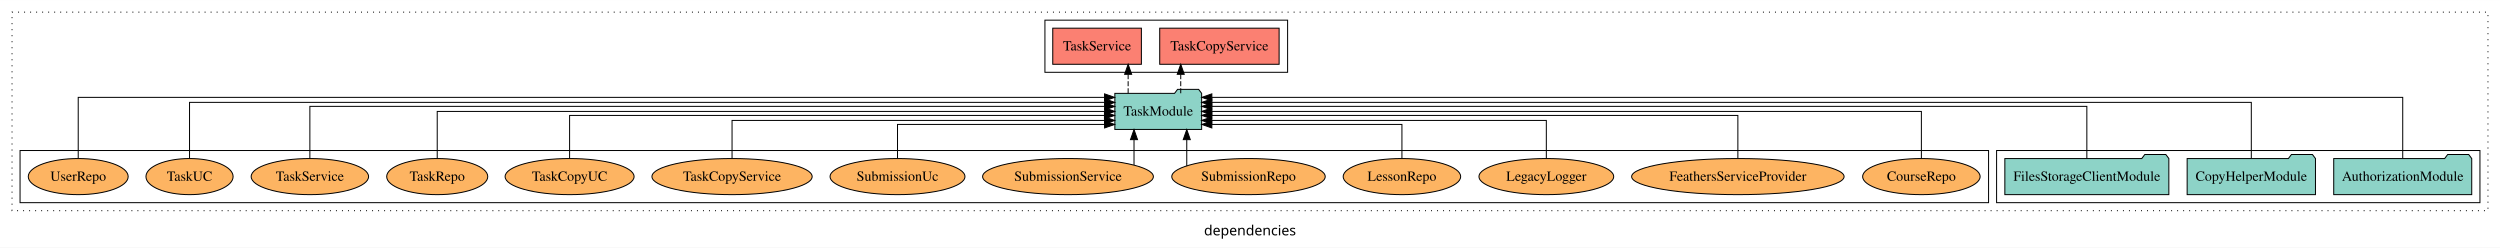
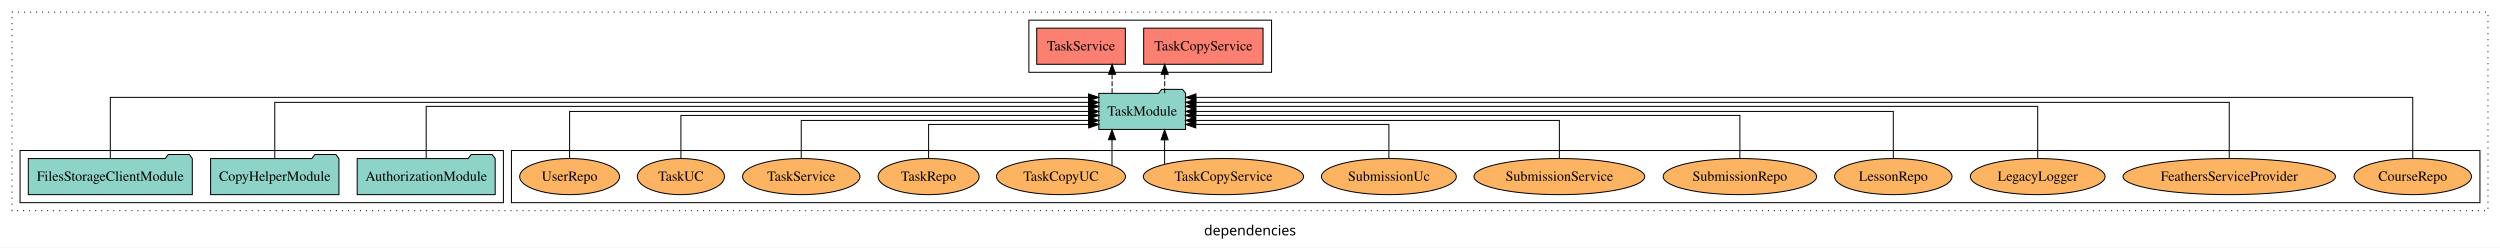
<svg xmlns="http://www.w3.org/2000/svg" width="2493pt" height="247pt" viewBox="0.00 0.00 2493.00 246.80">
  <g id="graph0" class="graph" transform="scale(1 1) rotate(0) translate(4 242.8)">
    <polygon fill="white" stroke="transparent" points="-4,4 -4,-242.8 2489,-242.8 2489,4 -4,4" />
    <text text-anchor="middle" x="1242.5" y="-8.2" font-family="sans-serif" font-size="14.00">dependencies</text>
    <g id="clust1" class="cluster">
      <polygon fill="none" stroke="black" stroke-dasharray="1,5" points="8,-32.8 8,-230.8 2477,-230.8 2477,-32.8 8,-32.8" />
    </g>
-     <g id="clust4" class="cluster">
-       <polygon fill="none" stroke="black" points="1038,-170.8 1038,-222.8 1280,-222.8 1280,-170.8 1038,-170.8" />
+     <g id="clust6" class="cluster">
+       <polygon fill="none" stroke="black" points="506,-40.8 506,-92.8 2469,-92.8 2469,-40.8 506,-40.8" />
    </g>
    <g id="clust3" class="cluster">
-       <polygon fill="none" stroke="black" points="1987,-40.8 1987,-92.8 2469,-92.8 2469,-40.8 1987,-40.8" />
+       <polygon fill="none" stroke="black" points="16,-40.8 16,-92.8 498,-92.8 498,-40.8 16,-40.8" />
    </g>
-     <g id="clust6" class="cluster">
-       <polygon fill="none" stroke="black" points="16,-40.8 16,-92.8 1979,-92.8 1979,-40.8 16,-40.8" />
+     <g id="clust4" class="cluster">
+       <polygon fill="none" stroke="black" points="1022,-170.8 1022,-222.8 1264,-222.8 1264,-170.8 1022,-170.8" />
    </g>
    <g id="node1" class="node">
-       <polygon fill="#8dd3c7" stroke="black" points="2460.81,-84.8 2457.81,-88.8 2436.81,-88.8 2433.81,-84.8 2323.19,-84.8 2323.19,-48.8 2460.81,-48.8 2460.81,-84.8" />
-       <text text-anchor="middle" x="2392" y="-62.6" font-family="Times,serif" font-size="14.00">AuthorizationModule</text>
+       <polygon fill="#8dd3c7" stroke="black" points="489.81,-84.8 486.81,-88.8 465.81,-88.8 462.81,-84.8 352.19,-84.8 352.19,-48.8 489.81,-48.8 489.81,-84.8" />
+       <text text-anchor="middle" x="421" y="-62.6" font-family="Times,serif" font-size="14.00">AuthorizationModule</text>
    </g>
    <g id="node4" class="node">
-       <polygon fill="#8dd3c7" stroke="black" points="1194.27,-149.8 1191.27,-153.8 1170.27,-153.8 1167.27,-149.8 1107.73,-149.8 1107.73,-113.8 1194.27,-113.8 1194.27,-149.8" />
-       <text text-anchor="middle" x="1151" y="-127.6" font-family="Times,serif" font-size="14.00">TaskModule</text>
+       <polygon fill="#8dd3c7" stroke="black" points="1178.27,-149.8 1175.27,-153.8 1154.27,-153.8 1151.27,-149.8 1091.73,-149.8 1091.73,-113.8 1178.27,-113.8 1178.27,-149.8" />
+       <text text-anchor="middle" x="1135" y="-127.6" font-family="Times,serif" font-size="14.00">TaskModule</text>
    </g>
    <g id="edge1" class="edge">
-       <path fill="none" stroke="black" d="M2392,-85.12C2392,-108.46 2392,-145.8 2392,-145.8 2392,-145.8 1204.44,-145.8 1204.44,-145.8" />
-       <polygon fill="black" stroke="black" points="1204.44,-142.3 1194.44,-145.8 1204.44,-149.3 1204.44,-142.3" />
+       <path fill="none" stroke="black" d="M421,-84.83C421,-105.57 421,-136.8 421,-136.8 421,-136.8 1081.68,-136.8 1081.68,-136.8" />
+       <polygon fill="black" stroke="black" points="1081.68,-140.3 1091.68,-136.8 1081.68,-133.3 1081.68,-140.3" />
    </g>
    <g id="node2" class="node">
-       <polygon fill="#8dd3c7" stroke="black" points="2304.98,-84.8 2301.98,-88.8 2280.98,-88.8 2277.98,-84.8 2177.02,-84.8 2177.02,-48.8 2304.98,-48.8 2304.98,-84.8" />
-       <text text-anchor="middle" x="2241" y="-62.6" font-family="Times,serif" font-size="14.00">CopyHelperModule</text>
+       <polygon fill="#8dd3c7" stroke="black" points="333.98,-84.8 330.98,-88.8 309.98,-88.8 306.98,-84.8 206.02,-84.8 206.02,-48.8 333.98,-48.8 333.98,-84.8" />
+       <text text-anchor="middle" x="270" y="-62.6" font-family="Times,serif" font-size="14.00">CopyHelperModule</text>
    </g>
    <g id="edge2" class="edge">
-       <path fill="none" stroke="black" d="M2241,-85.09C2241,-107.01 2241,-140.8 2241,-140.8 2241,-140.8 1204.4,-140.8 1204.4,-140.8" />
-       <polygon fill="black" stroke="black" points="1204.4,-137.3 1194.4,-140.8 1204.4,-144.3 1204.4,-137.3" />
+       <path fill="none" stroke="black" d="M270,-85.09C270,-107.01 270,-140.8 270,-140.8 270,-140.8 1081.51,-140.8 1081.51,-140.8" />
+       <polygon fill="black" stroke="black" points="1081.51,-144.3 1091.51,-140.8 1081.51,-137.3 1081.51,-144.3" />
    </g>
    <g id="node3" class="node">
-       <polygon fill="#8dd3c7" stroke="black" points="2158.77,-84.8 2155.77,-88.8 2134.77,-88.8 2131.77,-84.8 1995.23,-84.8 1995.23,-48.8 2158.77,-48.8 2158.77,-84.8" />
-       <text text-anchor="middle" x="2077" y="-62.6" font-family="Times,serif" font-size="14.00">FilesStorageClientModule</text>
+       <polygon fill="#8dd3c7" stroke="black" points="187.77,-84.8 184.77,-88.8 163.77,-88.8 160.77,-84.8 24.23,-84.8 24.23,-48.8 187.77,-48.8 187.77,-84.8" />
+       <text text-anchor="middle" x="106" y="-62.6" font-family="Times,serif" font-size="14.00">FilesStorageClientModule</text>
    </g>
    <g id="edge3" class="edge">
-       <path fill="none" stroke="black" d="M2077,-84.83C2077,-105.57 2077,-136.8 2077,-136.8 2077,-136.8 1204.42,-136.8 1204.42,-136.8" />
-       <polygon fill="black" stroke="black" points="1204.42,-133.3 1194.42,-136.8 1204.42,-140.3 1204.42,-133.3" />
+       <path fill="none" stroke="black" d="M106,-85.12C106,-108.46 106,-145.8 106,-145.8 106,-145.8 1081.44,-145.8 1081.44,-145.8" />
+       <polygon fill="black" stroke="black" points="1081.44,-149.3 1091.44,-145.8 1081.44,-142.3 1081.44,-149.3" />
    </g>
    <g id="node5" class="node">
-       <polygon fill="#fb8072" stroke="black" points="1271.53,-214.8 1152.47,-214.8 1152.47,-178.8 1271.53,-178.8 1271.53,-214.8" />
-       <text text-anchor="middle" x="1212" y="-192.6" font-family="Times,serif" font-size="14.00">TaskCopyService </text>
+       <polygon fill="#fb8072" stroke="black" points="1255.53,-214.8 1136.47,-214.8 1136.47,-178.8 1255.53,-178.8 1255.53,-214.8" />
+       <text text-anchor="middle" x="1196" y="-192.6" font-family="Times,serif" font-size="14.00">TaskCopyService </text>
    </g>
    <g id="edge4" class="edge">
-       <path fill="none" stroke="black" stroke-dasharray="5,2" d="M1173.43,-149.91C1173.43,-149.91 1173.43,-168.79 1173.43,-168.79" />
-       <polygon fill="black" stroke="black" points="1169.93,-168.79 1173.43,-178.79 1176.93,-168.79 1169.93,-168.79" />
+       <path fill="none" stroke="black" stroke-dasharray="5,2" d="M1157.43,-149.91C1157.43,-149.91 1157.43,-168.79 1157.43,-168.79" />
+       <polygon fill="black" stroke="black" points="1153.93,-168.79 1157.43,-178.79 1160.93,-168.79 1153.93,-168.79" />
    </g>
    <g id="node6" class="node">
-       <polygon fill="#fb8072" stroke="black" points="1134.19,-214.8 1045.81,-214.8 1045.81,-178.8 1134.19,-178.8 1134.19,-214.8" />
-       <text text-anchor="middle" x="1090" y="-192.6" font-family="Times,serif" font-size="14.00">TaskService </text>
+       <polygon fill="#fb8072" stroke="black" points="1118.19,-214.8 1029.81,-214.8 1029.81,-178.8 1118.19,-178.8 1118.19,-214.8" />
+       <text text-anchor="middle" x="1074" y="-192.6" font-family="Times,serif" font-size="14.00">TaskService </text>
    </g>
    <g id="edge5" class="edge">
-       <path fill="none" stroke="black" stroke-dasharray="5,2" d="M1120.98,-149.91C1120.98,-149.91 1120.98,-168.79 1120.98,-168.79" />
-       <polygon fill="black" stroke="black" points="1117.48,-168.79 1120.98,-178.79 1124.48,-168.79 1117.48,-168.79" />
+       <path fill="none" stroke="black" stroke-dasharray="5,2" d="M1104.98,-149.91C1104.98,-149.91 1104.98,-168.79 1104.98,-168.79" />
+       <polygon fill="black" stroke="black" points="1101.48,-168.79 1104.98,-178.79 1108.48,-168.79 1101.48,-168.79" />
    </g>
    <g id="node7" class="node">
-       <ellipse fill="#fdb462" stroke="black" cx="1912" cy="-66.8" rx="58.56" ry="18" />
-       <text text-anchor="middle" x="1912" y="-62.6" font-family="Times,serif" font-size="14.00">CourseRepo</text>
+       <ellipse fill="#fdb462" stroke="black" cx="2402" cy="-66.8" rx="58.56" ry="18" />
+       <text text-anchor="middle" x="2402" y="-62.6" font-family="Times,serif" font-size="14.00">CourseRepo</text>
    </g>
    <g id="edge6" class="edge">
-       <path fill="none" stroke="black" d="M1912,-84.91C1912,-104.14 1912,-131.8 1912,-131.8 1912,-131.8 1204.37,-131.8 1204.37,-131.8" />
-       <polygon fill="black" stroke="black" points="1204.37,-128.3 1194.37,-131.8 1204.37,-135.3 1204.37,-128.3" />
+       <path fill="none" stroke="black" d="M2402,-85.12C2402,-108.46 2402,-145.8 2402,-145.8 2402,-145.8 1188.61,-145.8 1188.61,-145.8" />
+       <polygon fill="black" stroke="black" points="1188.61,-142.3 1178.61,-145.8 1188.61,-149.3 1188.61,-142.3" />
    </g>
    <g id="node8" class="node">
-       <ellipse fill="#fdb462" stroke="black" cx="1729" cy="-66.8" rx="105.93" ry="18" />
-       <text text-anchor="middle" x="1729" y="-62.6" font-family="Times,serif" font-size="14.00">FeathersServiceProvider</text>
+       <ellipse fill="#fdb462" stroke="black" cx="2219" cy="-66.8" rx="105.93" ry="18" />
+       <text text-anchor="middle" x="2219" y="-62.6" font-family="Times,serif" font-size="14.00">FeathersServiceProvider</text>
    </g>
    <g id="edge7" class="edge">
-       <path fill="none" stroke="black" d="M1729,-85.1C1729,-103.07 1729,-127.8 1729,-127.8 1729,-127.8 1204.44,-127.8 1204.44,-127.8" />
-       <polygon fill="black" stroke="black" points="1204.44,-124.3 1194.44,-127.8 1204.44,-131.3 1204.44,-124.3" />
+       <path fill="none" stroke="black" d="M2219,-85.09C2219,-107.01 2219,-140.8 2219,-140.8 2219,-140.8 1188.5,-140.8 1188.5,-140.8" />
+       <polygon fill="black" stroke="black" points="1188.5,-137.3 1178.5,-140.8 1188.5,-144.3 1188.5,-137.3" />
    </g>
    <g id="node9" class="node">
-       <ellipse fill="#fdb462" stroke="black" cx="1538" cy="-66.8" rx="67.17" ry="18" />
-       <text text-anchor="middle" x="1538" y="-62.6" font-family="Times,serif" font-size="14.00">LegacyLogger</text>
+       <ellipse fill="#fdb462" stroke="black" cx="2028" cy="-66.8" rx="67.17" ry="18" />
+       <text text-anchor="middle" x="2028" y="-62.6" font-family="Times,serif" font-size="14.00">LegacyLogger</text>
    </g>
    <g id="edge8" class="edge">
-       <path fill="none" stroke="black" d="M1538,-84.83C1538,-101.2 1538,-122.8 1538,-122.8 1538,-122.8 1204.27,-122.8 1204.27,-122.8" />
-       <polygon fill="black" stroke="black" points="1204.27,-119.3 1194.27,-122.8 1204.27,-126.3 1204.27,-119.3" />
+       <path fill="none" stroke="black" d="M2028,-84.83C2028,-105.57 2028,-136.8 2028,-136.8 2028,-136.8 1188.37,-136.8 1188.37,-136.8" />
+       <polygon fill="black" stroke="black" points="1188.37,-133.3 1178.37,-136.8 1188.37,-140.3 1188.37,-133.3" />
    </g>
    <g id="node10" class="node">
-       <ellipse fill="#fdb462" stroke="black" cx="1394" cy="-66.8" rx="58.56" ry="18" />
-       <text text-anchor="middle" x="1394" y="-62.6" font-family="Times,serif" font-size="14.00">LessonRepo</text>
+       <ellipse fill="#fdb462" stroke="black" cx="1884" cy="-66.8" rx="58.56" ry="18" />
+       <text text-anchor="middle" x="1884" y="-62.6" font-family="Times,serif" font-size="14.00">LessonRepo</text>
    </g>
    <g id="edge9" class="edge">
-       <path fill="none" stroke="black" d="M1394,-84.99C1394,-99.98 1394,-118.8 1394,-118.8 1394,-118.8 1204.44,-118.8 1204.44,-118.8" />
-       <polygon fill="black" stroke="black" points="1204.44,-115.3 1194.44,-118.8 1204.44,-122.3 1204.44,-115.3" />
+       <path fill="none" stroke="black" d="M1884,-84.91C1884,-104.14 1884,-131.8 1884,-131.8 1884,-131.8 1188.51,-131.8 1188.51,-131.8" />
+       <polygon fill="black" stroke="black" points="1188.51,-128.3 1178.51,-131.8 1188.51,-135.3 1188.51,-128.3" />
    </g>
    <g id="node11" class="node">
-       <ellipse fill="#fdb462" stroke="black" cx="1241" cy="-66.8" rx="76.5" ry="18" />
-       <text text-anchor="middle" x="1241" y="-62.6" font-family="Times,serif" font-size="14.00">SubmissionRepo</text>
+       <ellipse fill="#fdb462" stroke="black" cx="1731" cy="-66.8" rx="76.5" ry="18" />
+       <text text-anchor="middle" x="1731" y="-62.6" font-family="Times,serif" font-size="14.00">SubmissionRepo</text>
    </g>
    <g id="edge10" class="edge">
-       <path fill="none" stroke="black" d="M1179.44,-77.53C1179.44,-77.53 1179.44,-103.67 1179.44,-103.67" />
-       <polygon fill="black" stroke="black" points="1175.94,-103.67 1179.44,-113.67 1182.94,-103.67 1175.94,-103.67" />
+       <path fill="none" stroke="black" d="M1731,-85.1C1731,-103.07 1731,-127.8 1731,-127.8 1731,-127.8 1188.34,-127.8 1188.34,-127.8" />
+       <polygon fill="black" stroke="black" points="1188.34,-124.3 1178.34,-127.8 1188.34,-131.3 1188.34,-124.3" />
    </g>
    <g id="node12" class="node">
-       <ellipse fill="#fdb462" stroke="black" cx="1061" cy="-66.8" rx="85.14" ry="18" />
-       <text text-anchor="middle" x="1061" y="-62.6" font-family="Times,serif" font-size="14.00">SubmissionService</text>
+       <ellipse fill="#fdb462" stroke="black" cx="1551" cy="-66.8" rx="85.14" ry="18" />
+       <text text-anchor="middle" x="1551" y="-62.6" font-family="Times,serif" font-size="14.00">SubmissionService</text>
    </g>
    <g id="edge11" class="edge">
-       <path fill="none" stroke="black" d="M1126.84,-78.42C1126.84,-78.42 1126.84,-103.65 1126.84,-103.65" />
-       <polygon fill="black" stroke="black" points="1123.34,-103.65 1126.84,-113.65 1130.34,-103.65 1123.34,-103.65" />
+       <path fill="none" stroke="black" d="M1551,-84.83C1551,-101.2 1551,-122.8 1551,-122.8 1551,-122.8 1188.34,-122.8 1188.34,-122.8" />
+       <polygon fill="black" stroke="black" points="1188.34,-119.3 1178.34,-122.8 1188.34,-126.3 1188.34,-119.3" />
    </g>
    <g id="node13" class="node">
-       <ellipse fill="#fdb462" stroke="black" cx="891" cy="-66.8" rx="67.25" ry="18" />
-       <text text-anchor="middle" x="891" y="-62.6" font-family="Times,serif" font-size="14.00">SubmissionUc</text>
+       <ellipse fill="#fdb462" stroke="black" cx="1381" cy="-66.8" rx="67.25" ry="18" />
+       <text text-anchor="middle" x="1381" y="-62.6" font-family="Times,serif" font-size="14.00">SubmissionUc</text>
    </g>
    <g id="edge12" class="edge">
-       <path fill="none" stroke="black" d="M891,-84.99C891,-99.98 891,-118.8 891,-118.8 891,-118.8 1097.48,-118.8 1097.48,-118.8" />
-       <polygon fill="black" stroke="black" points="1097.48,-122.3 1107.48,-118.8 1097.48,-115.3 1097.48,-122.3" />
+       <path fill="none" stroke="black" d="M1381,-84.99C1381,-99.98 1381,-118.8 1381,-118.8 1381,-118.8 1188.41,-118.8 1188.41,-118.8" />
+       <polygon fill="black" stroke="black" points="1188.41,-115.3 1178.41,-118.8 1188.41,-122.3 1188.41,-115.3" />
    </g>
    <g id="node14" class="node">
-       <ellipse fill="#fdb462" stroke="black" cx="726" cy="-66.8" rx="79.88" ry="18" />
-       <text text-anchor="middle" x="726" y="-62.6" font-family="Times,serif" font-size="14.00">TaskCopyService</text>
+       <ellipse fill="#fdb462" stroke="black" cx="1216" cy="-66.8" rx="79.88" ry="18" />
+       <text text-anchor="middle" x="1216" y="-62.6" font-family="Times,serif" font-size="14.00">TaskCopyService</text>
    </g>
    <g id="edge13" class="edge">
-       <path fill="none" stroke="black" d="M726,-84.83C726,-101.2 726,-122.8 726,-122.8 726,-122.8 1097.51,-122.8 1097.51,-122.8" />
-       <polygon fill="black" stroke="black" points="1097.51,-126.3 1107.51,-122.8 1097.51,-119.3 1097.51,-126.3" />
+       <path fill="none" stroke="black" d="M1157.35,-79.03C1157.35,-79.03 1157.35,-103.48 1157.35,-103.48" />
+       <polygon fill="black" stroke="black" points="1153.85,-103.48 1157.35,-113.48 1160.85,-103.48 1153.85,-103.48" />
    </g>
    <g id="node15" class="node">
-       <ellipse fill="#fdb462" stroke="black" cx="564" cy="-66.8" rx="64.3" ry="18" />
-       <text text-anchor="middle" x="564" y="-62.6" font-family="Times,serif" font-size="14.00">TaskCopyUC</text>
+       <ellipse fill="#fdb462" stroke="black" cx="1054" cy="-66.8" rx="64.3" ry="18" />
+       <text text-anchor="middle" x="1054" y="-62.6" font-family="Times,serif" font-size="14.00">TaskCopyUC</text>
    </g>
    <g id="edge14" class="edge">
-       <path fill="none" stroke="black" d="M564,-85.1C564,-103.07 564,-127.8 564,-127.8 564,-127.8 1097.36,-127.8 1097.36,-127.8" />
-       <polygon fill="black" stroke="black" points="1097.36,-131.3 1107.36,-127.8 1097.36,-124.3 1097.36,-131.3" />
+       <path fill="none" stroke="black" d="M1104.88,-77.83C1104.88,-77.83 1104.88,-103.58 1104.88,-103.58" />
+       <polygon fill="black" stroke="black" points="1101.38,-103.58 1104.88,-113.58 1108.38,-103.58 1101.38,-103.58" />
    </g>
    <g id="node16" class="node">
-       <ellipse fill="#fdb462" stroke="black" cx="432" cy="-66.8" rx="50.39" ry="18" />
-       <text text-anchor="middle" x="432" y="-62.6" font-family="Times,serif" font-size="14.00">TaskRepo</text>
+       <ellipse fill="#fdb462" stroke="black" cx="922" cy="-66.8" rx="50.39" ry="18" />
+       <text text-anchor="middle" x="922" y="-62.6" font-family="Times,serif" font-size="14.00">TaskRepo</text>
    </g>
    <g id="edge15" class="edge">
-       <path fill="none" stroke="black" d="M432,-84.91C432,-104.14 432,-131.8 432,-131.8 432,-131.8 1097.64,-131.8 1097.64,-131.8" />
-       <polygon fill="black" stroke="black" points="1097.64,-135.3 1107.64,-131.8 1097.64,-128.3 1097.64,-135.3" />
+       <path fill="none" stroke="black" d="M922,-84.99C922,-99.98 922,-118.8 922,-118.8 922,-118.8 1081.64,-118.8 1081.64,-118.8" />
+       <polygon fill="black" stroke="black" points="1081.64,-122.3 1091.64,-118.8 1081.64,-115.3 1081.64,-122.3" />
    </g>
    <g id="node17" class="node">
-       <ellipse fill="#fdb462" stroke="black" cx="305" cy="-66.8" rx="58.53" ry="18" />
-       <text text-anchor="middle" x="305" y="-62.6" font-family="Times,serif" font-size="14.00">TaskService</text>
+       <ellipse fill="#fdb462" stroke="black" cx="795" cy="-66.8" rx="58.53" ry="18" />
+       <text text-anchor="middle" x="795" y="-62.6" font-family="Times,serif" font-size="14.00">TaskService</text>
    </g>
    <g id="edge16" class="edge">
-       <path fill="none" stroke="black" d="M305,-84.83C305,-105.57 305,-136.8 305,-136.8 305,-136.8 1097.59,-136.8 1097.59,-136.8" />
-       <polygon fill="black" stroke="black" points="1097.59,-140.3 1107.59,-136.8 1097.59,-133.3 1097.59,-140.3" />
+       <path fill="none" stroke="black" d="M795,-84.83C795,-101.2 795,-122.8 795,-122.8 795,-122.8 1081.59,-122.8 1081.59,-122.8" />
+       <polygon fill="black" stroke="black" points="1081.59,-126.3 1091.59,-122.8 1081.59,-119.3 1081.59,-126.3" />
    </g>
    <g id="node18" class="node">
-       <ellipse fill="#fdb462" stroke="black" cx="185" cy="-66.8" rx="43.45" ry="18" />
-       <text text-anchor="middle" x="185" y="-62.6" font-family="Times,serif" font-size="14.00">TaskUC</text>
+       <ellipse fill="#fdb462" stroke="black" cx="675" cy="-66.8" rx="43.45" ry="18" />
+       <text text-anchor="middle" x="675" y="-62.6" font-family="Times,serif" font-size="14.00">TaskUC</text>
    </g>
    <g id="edge17" class="edge">
-       <path fill="none" stroke="black" d="M185,-85.09C185,-107.01 185,-140.8 185,-140.8 185,-140.8 1097.62,-140.8 1097.62,-140.8" />
-       <polygon fill="black" stroke="black" points="1097.62,-144.3 1107.62,-140.8 1097.62,-137.3 1097.62,-144.3" />
+       <path fill="none" stroke="black" d="M675,-85.1C675,-103.07 675,-127.8 675,-127.8 675,-127.8 1081.72,-127.8 1081.72,-127.8" />
+       <polygon fill="black" stroke="black" points="1081.72,-131.3 1091.72,-127.8 1081.72,-124.3 1081.72,-131.3" />
    </g>
    <g id="node19" class="node">
-       <ellipse fill="#fdb462" stroke="black" cx="74" cy="-66.8" rx="49.81" ry="18" />
-       <text text-anchor="middle" x="74" y="-62.6" font-family="Times,serif" font-size="14.00">UserRepo</text>
+       <ellipse fill="#fdb462" stroke="black" cx="564" cy="-66.8" rx="49.81" ry="18" />
+       <text text-anchor="middle" x="564" y="-62.6" font-family="Times,serif" font-size="14.00">UserRepo</text>
    </g>
    <g id="edge18" class="edge">
-       <path fill="none" stroke="black" d="M74,-85.12C74,-108.46 74,-145.8 74,-145.8 74,-145.8 1097.45,-145.8 1097.45,-145.8" />
-       <polygon fill="black" stroke="black" points="1097.45,-149.3 1107.45,-145.8 1097.45,-142.3 1097.45,-149.3" />
+       <path fill="none" stroke="black" d="M564,-84.91C564,-104.14 564,-131.8 564,-131.8 564,-131.8 1081.61,-131.8 1081.61,-131.8" />
+       <polygon fill="black" stroke="black" points="1081.61,-135.3 1091.61,-131.8 1081.61,-128.3 1081.61,-135.3" />
    </g>
  </g>
</svg>
